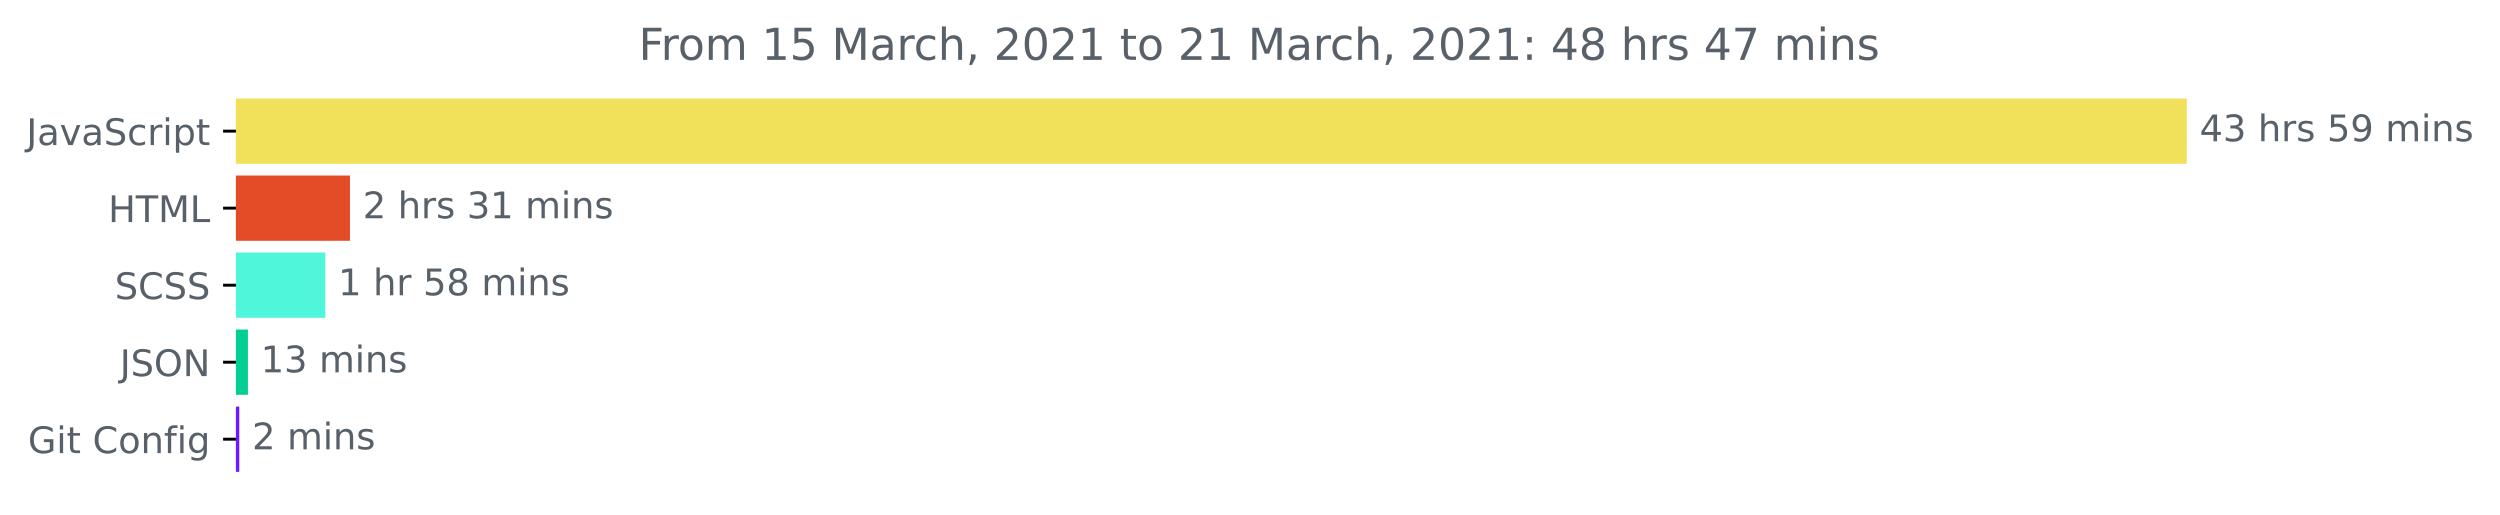
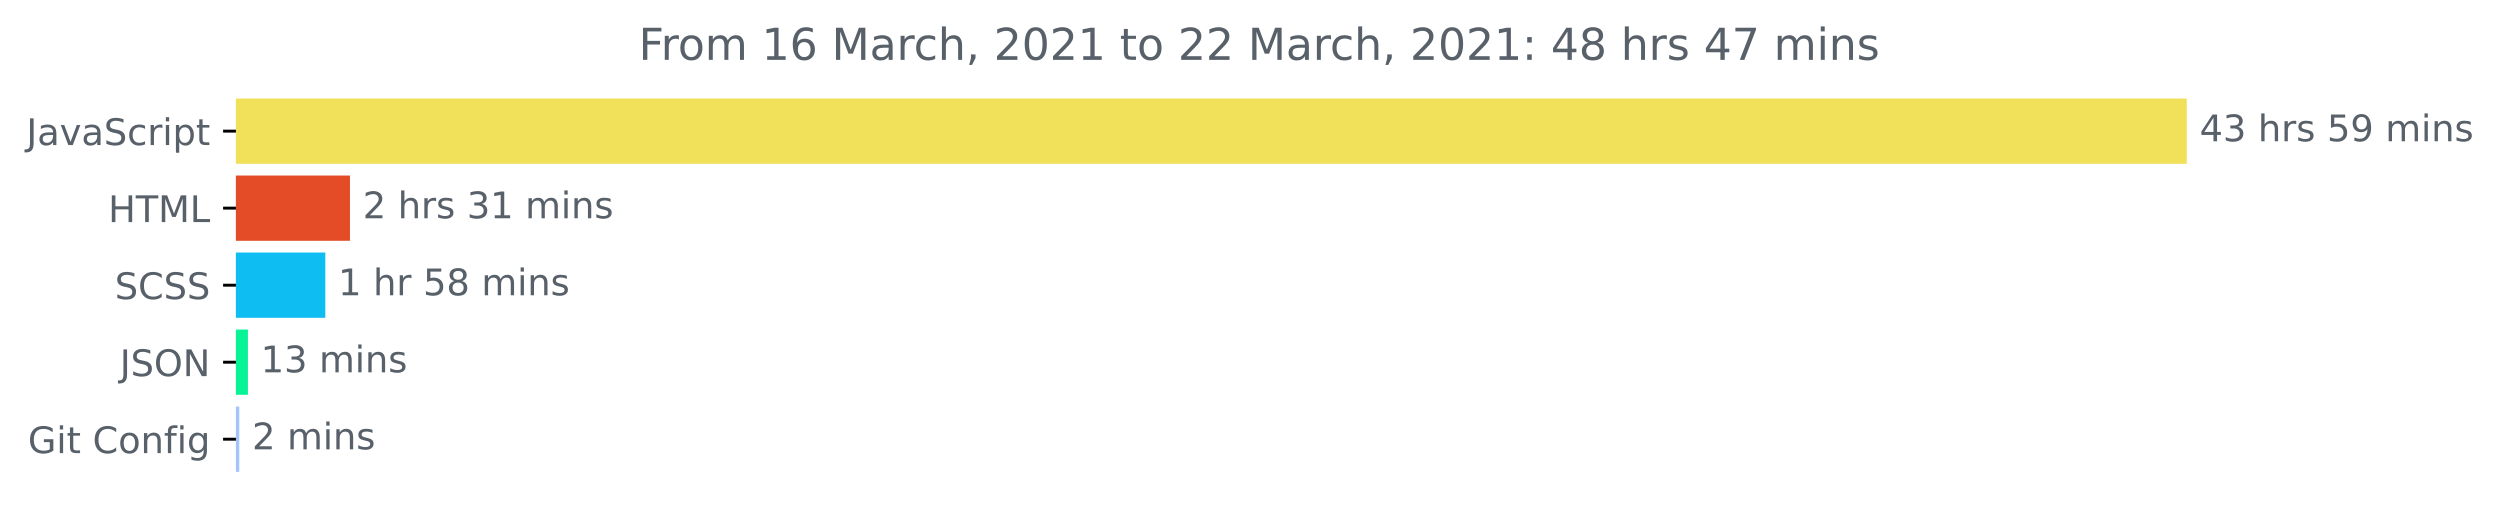
<svg xmlns="http://www.w3.org/2000/svg" xmlns:xlink="http://www.w3.org/1999/xlink" height="140.398pt" version="1.1" viewBox="0 0 681.666 140.398" width="681.666pt">
  <defs>
    <style type="text/css">*{stroke-linecap:butt;stroke-linejoin:round;}</style>
  </defs>
  <g id="figure_1">
    <g id="patch_1">
      <path d="M -0 140.398  L 681.666 140.398  L 681.666 0  L -0 0  z " style="fill:none;" />
    </g>
    <g id="axes_1">
      <g id="patch_2">
-         <path clip-path="url(#p230d021b8a)" d="M 64.33 27.358  L 595.758 27.358  L 595.758 44.158  L 64.33 44.158  z " style="fill:#f1e05a;stroke:#f1e05a;stroke-linejoin:miter;" />
+         <path clip-path="url(#p9f747b9ed5)" d="M 64.33 27.358  L 595.758 27.358  L 595.758 44.158  L 64.33 44.158  z " style="fill:#f1e05a;stroke:#f1e05a;stroke-linejoin:miter;" />
      </g>
      <g id="patch_3">
-         <path clip-path="url(#p230d021b8a)" d="M 64.33 48.358  L 94.921 48.358  L 94.921 65.158  L 64.33 65.158  z " style="fill:#e34c26;stroke:#e34c26;stroke-linejoin:miter;" />
+         <path clip-path="url(#p9f747b9ed5)" d="M 64.33 48.358  L 94.921 48.358  L 94.921 65.158  L 64.33 65.158  z " style="fill:#e34c26;stroke:#e34c26;stroke-linejoin:miter;" />
      </g>
      <g id="patch_4">
-         <path clip-path="url(#p230d021b8a)" d="M 64.33 69.358  L 88.202 69.358  L 88.202 86.158  L 64.33 86.158  z " style="fill:#50f6da;stroke:#50f6da;stroke-linejoin:miter;" />
+         <path clip-path="url(#p9f747b9ed5)" d="M 64.33 69.358  L 88.202 69.358  L 88.202 86.158  L 64.33 86.158  z " style="fill:#0ebdf2;stroke:#0ebdf2;stroke-linejoin:miter;" />
      </g>
      <g id="patch_5">
-         <path clip-path="url(#p230d021b8a)" d="M 64.33 90.358  L 67.1 90.358  L 67.1 107.158  L 64.33 107.158  z " style="fill:#02cf91;stroke:#02cf91;stroke-linejoin:miter;" />
+         <path clip-path="url(#p9f747b9ed5)" d="M 64.33 90.358  L 67.1 90.358  L 67.1 107.158  L 64.33 107.158  z " style="fill:#08f396;stroke:#08f396;stroke-linejoin:miter;" />
      </g>
      <g id="patch_6">
-         <path clip-path="url(#p230d021b8a)" d="M 64.33 111.358  L 64.742 111.358  L 64.742 128.158  L 64.33 128.158  z " style="fill:#7019fe;stroke:#7019fe;stroke-linejoin:miter;" />
+         <path clip-path="url(#p9f747b9ed5)" d="M 64.33 111.358  L 64.742 111.358  L 64.742 128.158  L 64.33 128.158  z " style="fill:#a6c3fc;stroke:#a6c3fc;stroke-linejoin:miter;" />
      </g>
      <g id="matplotlib.axis_1" />
      <g id="matplotlib.axis_2">
        <g id="ytick_1">
          <g id="line2d_1">
            <defs>
-               <path d="M 0 0  L -3.5 0  " id="m9b74dba75a" style="stroke:#000000;stroke-width:0.8;" />
+               <path d="M 0 0  L -3.5 0  " id="m4c7e73e41b" style="stroke:#000000;stroke-width:0.8;" />
            </defs>
            <g>
-               <use style="stroke:#000000;stroke-width:0.8;" x="64.33" xlink:href="#m9b74dba75a" y="35.758" />
+               <use style="stroke:#000000;stroke-width:0.8;" x="64.33" xlink:href="#m4c7e73e41b" y="35.758" />
            </g>
          </g>
          <g id="text_1">
            <g style="fill:#586069;" transform="translate(7.2 39.55734)scale(0.1 -0.1)">
              <defs>
                <path d="M 9.812 72.906  L 19.672 72.906  L 19.672 5.078  Q 19.672 -8.109 14.672 -14.062  Q 9.672 -20.016 -1.422 -20.016  L -5.172 -20.016  L -5.172 -11.719  L -2.094 -11.719  Q 4.438 -11.719 7.125 -8.047  Q 9.812 -4.391 9.812 5.078  z " id="DejaVuSans-74" />
                <path d="M 34.281 27.484  Q 23.391 27.484 19.188 25  Q 14.984 22.516 14.984 16.5  Q 14.984 11.719 18.141 8.906  Q 21.297 6.109 26.703 6.109  Q 34.188 6.109 38.703 11.406  Q 43.219 16.703 43.219 25.484  L 43.219 27.484  z M 52.203 31.203  L 52.203 0  L 43.219 0  L 43.219 8.297  Q 40.141 3.328 35.547 0.953  Q 30.953 -1.422 24.312 -1.422  Q 15.922 -1.422 10.953 3.297  Q 6 8.016 6 15.922  Q 6 25.141 12.172 29.828  Q 18.359 34.516 30.609 34.516  L 43.219 34.516  L 43.219 35.406  Q 43.219 41.609 39.141 45  Q 35.062 48.391 27.688 48.391  Q 23 48.391 18.547 47.266  Q 14.109 46.141 10.016 43.891  L 10.016 52.203  Q 14.938 54.109 19.578 55.047  Q 24.219 56 28.609 56  Q 40.484 56 46.344 49.844  Q 52.203 43.703 52.203 31.203  z " id="DejaVuSans-97" />
                <path d="M 2.984 54.688  L 12.5 54.688  L 29.594 8.797  L 46.688 54.688  L 56.203 54.688  L 35.688 0  L 23.484 0  z " id="DejaVuSans-118" />
                <path d="M 53.516 70.516  L 53.516 60.891  Q 47.906 63.578 42.922 64.891  Q 37.938 66.219 33.297 66.219  Q 25.25 66.219 20.875 63.094  Q 16.5 59.969 16.5 54.203  Q 16.5 49.359 19.406 46.891  Q 22.312 44.438 30.422 42.922  L 36.375 41.703  Q 47.406 39.594 52.656 34.297  Q 57.906 29 57.906 20.125  Q 57.906 9.516 50.797 4.047  Q 43.703 -1.422 29.984 -1.422  Q 24.812 -1.422 18.969 -0.25  Q 13.141 0.922 6.891 3.219  L 6.891 13.375  Q 12.891 10.016 18.656 8.297  Q 24.422 6.594 29.984 6.594  Q 38.422 6.594 43.016 9.906  Q 47.609 13.234 47.609 19.391  Q 47.609 24.75 44.312 27.781  Q 41.016 30.812 33.5 32.328  L 27.484 33.5  Q 16.453 35.688 11.516 40.375  Q 6.594 45.062 6.594 53.422  Q 6.594 63.094 13.406 68.656  Q 20.219 74.219 32.172 74.219  Q 37.312 74.219 42.625 73.281  Q 47.953 72.359 53.516 70.516  z " id="DejaVuSans-83" />
                <path d="M 48.781 52.594  L 48.781 44.188  Q 44.969 46.297 41.141 47.344  Q 37.312 48.391 33.406 48.391  Q 24.656 48.391 19.812 42.844  Q 14.984 37.312 14.984 27.297  Q 14.984 17.281 19.812 11.734  Q 24.656 6.203 33.406 6.203  Q 37.312 6.203 41.141 7.25  Q 44.969 8.297 48.781 10.406  L 48.781 2.094  Q 45.016 0.344 40.984 -0.531  Q 36.969 -1.422 32.422 -1.422  Q 20.062 -1.422 12.781 6.344  Q 5.516 14.109 5.516 27.297  Q 5.516 40.672 12.859 48.328  Q 20.219 56 33.016 56  Q 37.156 56 41.109 55.141  Q 45.062 54.297 48.781 52.594  z " id="DejaVuSans-99" />
                <path d="M 41.109 46.297  Q 39.594 47.172 37.812 47.578  Q 36.031 48 33.891 48  Q 26.266 48 22.188 43.047  Q 18.109 38.094 18.109 28.812  L 18.109 0  L 9.078 0  L 9.078 54.688  L 18.109 54.688  L 18.109 46.188  Q 20.953 51.172 25.484 53.578  Q 30.031 56 36.531 56  Q 37.453 56 38.578 55.875  Q 39.703 55.766 41.062 55.516  z " id="DejaVuSans-114" />
                <path d="M 9.422 54.688  L 18.406 54.688  L 18.406 0  L 9.422 0  z M 9.422 75.984  L 18.406 75.984  L 18.406 64.594  L 9.422 64.594  z " id="DejaVuSans-105" />
                <path d="M 18.109 8.203  L 18.109 -20.797  L 9.078 -20.797  L 9.078 54.688  L 18.109 54.688  L 18.109 46.391  Q 20.953 51.266 25.266 53.625  Q 29.594 56 35.594 56  Q 45.562 56 51.781 48.094  Q 58.016 40.188 58.016 27.297  Q 58.016 14.406 51.781 6.484  Q 45.562 -1.422 35.594 -1.422  Q 29.594 -1.422 25.266 0.953  Q 20.953 3.328 18.109 8.203  z M 48.688 27.297  Q 48.688 37.203 44.609 42.844  Q 40.531 48.484 33.406 48.484  Q 26.266 48.484 22.188 42.844  Q 18.109 37.203 18.109 27.297  Q 18.109 17.391 22.188 11.75  Q 26.266 6.109 33.406 6.109  Q 40.531 6.109 44.609 11.75  Q 48.688 17.391 48.688 27.297  z " id="DejaVuSans-112" />
                <path d="M 18.312 70.219  L 18.312 54.688  L 36.812 54.688  L 36.812 47.703  L 18.312 47.703  L 18.312 18.016  Q 18.312 11.328 20.141 9.422  Q 21.969 7.516 27.594 7.516  L 36.812 7.516  L 36.812 0  L 27.594 0  Q 17.188 0 13.234 3.875  Q 9.281 7.766 9.281 18.016  L 9.281 47.703  L 2.688 47.703  L 2.688 54.688  L 9.281 54.688  L 9.281 70.219  z " id="DejaVuSans-116" />
              </defs>
              <use xlink:href="#DejaVuSans-74" />
              <use x="29.492" xlink:href="#DejaVuSans-97" />
              <use x="90.771" xlink:href="#DejaVuSans-118" />
              <use x="149.951" xlink:href="#DejaVuSans-97" />
              <use x="211.23" xlink:href="#DejaVuSans-83" />
              <use x="274.707" xlink:href="#DejaVuSans-99" />
              <use x="329.688" xlink:href="#DejaVuSans-114" />
              <use x="370.801" xlink:href="#DejaVuSans-105" />
              <use x="398.584" xlink:href="#DejaVuSans-112" />
              <use x="462.061" xlink:href="#DejaVuSans-116" />
            </g>
          </g>
        </g>
        <g id="ytick_2">
          <g id="line2d_2">
            <g>
-               <use style="stroke:#000000;stroke-width:0.8;" x="64.33" xlink:href="#m9b74dba75a" y="56.758" />
+               <use style="stroke:#000000;stroke-width:0.8;" x="64.33" xlink:href="#m4c7e73e41b" y="56.758" />
            </g>
          </g>
          <g id="text_2">
            <g style="fill:#586069;" transform="translate(29.50156 60.55734)scale(0.1 -0.1)">
              <defs>
                <path d="M 9.812 72.906  L 19.672 72.906  L 19.672 43.016  L 55.516 43.016  L 55.516 72.906  L 65.375 72.906  L 65.375 0  L 55.516 0  L 55.516 34.719  L 19.672 34.719  L 19.672 0  L 9.812 0  z " id="DejaVuSans-72" />
                <path d="M -0.297 72.906  L 61.375 72.906  L 61.375 64.594  L 35.5 64.594  L 35.5 0  L 25.594 0  L 25.594 64.594  L -0.297 64.594  z " id="DejaVuSans-84" />
                <path d="M 9.812 72.906  L 24.516 72.906  L 43.109 23.297  L 61.812 72.906  L 76.516 72.906  L 76.516 0  L 66.891 0  L 66.891 64.016  L 48.094 14.016  L 38.188 14.016  L 19.391 64.016  L 19.391 0  L 9.812 0  z " id="DejaVuSans-77" />
                <path d="M 9.812 72.906  L 19.672 72.906  L 19.672 8.297  L 55.172 8.297  L 55.172 0  L 9.812 0  z " id="DejaVuSans-76" />
              </defs>
              <use xlink:href="#DejaVuSans-72" />
              <use x="75.195" xlink:href="#DejaVuSans-84" />
              <use x="136.279" xlink:href="#DejaVuSans-77" />
              <use x="222.559" xlink:href="#DejaVuSans-76" />
            </g>
          </g>
        </g>
        <g id="ytick_3">
          <g id="line2d_3">
            <g>
-               <use style="stroke:#000000;stroke-width:0.8;" x="64.33" xlink:href="#m9b74dba75a" y="77.758" />
+               <use style="stroke:#000000;stroke-width:0.8;" x="64.33" xlink:href="#m4c7e73e41b" y="77.758" />
            </g>
          </g>
          <g id="text_3">
            <g style="fill:#586069;" transform="translate(31.30156 81.55734)scale(0.1 -0.1)">
              <defs>
                <path d="M 64.406 67.281  L 64.406 56.891  Q 59.422 61.531 53.781 63.812  Q 48.141 66.109 41.797 66.109  Q 29.297 66.109 22.656 58.469  Q 16.016 50.828 16.016 36.375  Q 16.016 21.969 22.656 14.328  Q 29.297 6.688 41.797 6.688  Q 48.141 6.688 53.781 8.984  Q 59.422 11.281 64.406 15.922  L 64.406 5.609  Q 59.234 2.094 53.438 0.328  Q 47.656 -1.422 41.219 -1.422  Q 24.656 -1.422 15.125 8.703  Q 5.609 18.844 5.609 36.375  Q 5.609 53.953 15.125 64.078  Q 24.656 74.219 41.219 74.219  Q 47.75 74.219 53.531 72.484  Q 59.328 70.75 64.406 67.281  z " id="DejaVuSans-67" />
              </defs>
              <use xlink:href="#DejaVuSans-83" />
              <use x="63.477" xlink:href="#DejaVuSans-67" />
              <use x="133.301" xlink:href="#DejaVuSans-83" />
              <use x="196.777" xlink:href="#DejaVuSans-83" />
            </g>
          </g>
        </g>
        <g id="ytick_4">
          <g id="line2d_4">
            <g>
-               <use style="stroke:#000000;stroke-width:0.8;" x="64.33" xlink:href="#m9b74dba75a" y="98.758" />
+               <use style="stroke:#000000;stroke-width:0.8;" x="64.33" xlink:href="#m4c7e73e41b" y="98.758" />
            </g>
          </g>
          <g id="text_4">
            <g style="fill:#586069;" transform="translate(32.67813 102.5573)scale(0.1 -0.1)">
              <defs>
                <path d="M 39.406 66.219  Q 28.656 66.219 22.328 58.203  Q 16.016 50.203 16.016 36.375  Q 16.016 22.609 22.328 14.594  Q 28.656 6.594 39.406 6.594  Q 50.141 6.594 56.422 14.594  Q 62.703 22.609 62.703 36.375  Q 62.703 50.203 56.422 58.203  Q 50.141 66.219 39.406 66.219  z M 39.406 74.219  Q 54.734 74.219 63.906 63.938  Q 73.094 53.656 73.094 36.375  Q 73.094 19.141 63.906 8.859  Q 54.734 -1.422 39.406 -1.422  Q 24.031 -1.422 14.812 8.828  Q 5.609 19.094 5.609 36.375  Q 5.609 53.656 14.812 63.938  Q 24.031 74.219 39.406 74.219  z " id="DejaVuSans-79" />
                <path d="M 9.812 72.906  L 23.094 72.906  L 55.422 11.922  L 55.422 72.906  L 64.984 72.906  L 64.984 0  L 51.703 0  L 19.391 60.984  L 19.391 0  L 9.812 0  z " id="DejaVuSans-78" />
              </defs>
              <use xlink:href="#DejaVuSans-74" />
              <use x="29.492" xlink:href="#DejaVuSans-83" />
              <use x="92.969" xlink:href="#DejaVuSans-79" />
              <use x="171.68" xlink:href="#DejaVuSans-78" />
            </g>
          </g>
        </g>
        <g id="ytick_5">
          <g id="line2d_5">
            <g>
-               <use style="stroke:#000000;stroke-width:0.8;" x="64.33" xlink:href="#m9b74dba75a" y="119.758" />
+               <use style="stroke:#000000;stroke-width:0.8;" x="64.33" xlink:href="#m4c7e73e41b" y="119.758" />
            </g>
          </g>
          <g id="text_5">
            <g style="fill:#586069;" transform="translate(7.61875 123.5573)scale(0.1 -0.1)">
              <defs>
                <path d="M 59.516 10.406  L 59.516 29.984  L 43.406 29.984  L 43.406 38.094  L 69.281 38.094  L 69.281 6.781  Q 63.578 2.734 56.688 0.656  Q 49.812 -1.422 42 -1.422  Q 24.906 -1.422 15.25 8.562  Q 5.609 18.562 5.609 36.375  Q 5.609 54.25 15.25 64.234  Q 24.906 74.219 42 74.219  Q 49.125 74.219 55.547 72.453  Q 61.969 70.703 67.391 67.281  L 67.391 56.781  Q 61.922 61.422 55.766 63.766  Q 49.609 66.109 42.828 66.109  Q 29.438 66.109 22.719 58.641  Q 16.016 51.172 16.016 36.375  Q 16.016 21.625 22.719 14.156  Q 29.438 6.688 42.828 6.688  Q 48.047 6.688 52.141 7.594  Q 56.25 8.5 59.516 10.406  z " id="DejaVuSans-71" />
                <path id="DejaVuSans-32" />
                <path d="M 30.609 48.391  Q 23.391 48.391 19.188 42.75  Q 14.984 37.109 14.984 27.297  Q 14.984 17.484 19.156 11.844  Q 23.344 6.203 30.609 6.203  Q 37.797 6.203 41.984 11.859  Q 46.188 17.531 46.188 27.297  Q 46.188 37.016 41.984 42.703  Q 37.797 48.391 30.609 48.391  z M 30.609 56  Q 42.328 56 49.016 48.375  Q 55.719 40.766 55.719 27.297  Q 55.719 13.875 49.016 6.219  Q 42.328 -1.422 30.609 -1.422  Q 18.844 -1.422 12.172 6.219  Q 5.516 13.875 5.516 27.297  Q 5.516 40.766 12.172 48.375  Q 18.844 56 30.609 56  z " id="DejaVuSans-111" />
                <path d="M 54.891 33.016  L 54.891 0  L 45.906 0  L 45.906 32.719  Q 45.906 40.484 42.875 44.328  Q 39.844 48.188 33.797 48.188  Q 26.516 48.188 22.312 43.547  Q 18.109 38.922 18.109 30.906  L 18.109 0  L 9.078 0  L 9.078 54.688  L 18.109 54.688  L 18.109 46.188  Q 21.344 51.125 25.703 53.562  Q 30.078 56 35.797 56  Q 45.219 56 50.047 50.172  Q 54.891 44.344 54.891 33.016  z " id="DejaVuSans-110" />
                <path d="M 37.109 75.984  L 37.109 68.5  L 28.516 68.5  Q 23.688 68.5 21.797 66.547  Q 19.922 64.594 19.922 59.516  L 19.922 54.688  L 34.719 54.688  L 34.719 47.703  L 19.922 47.703  L 19.922 0  L 10.891 0  L 10.891 47.703  L 2.297 47.703  L 2.297 54.688  L 10.891 54.688  L 10.891 58.5  Q 10.891 67.625 15.141 71.797  Q 19.391 75.984 28.609 75.984  z " id="DejaVuSans-102" />
                <path d="M 45.406 27.984  Q 45.406 37.75 41.375 43.109  Q 37.359 48.484 30.078 48.484  Q 22.859 48.484 18.828 43.109  Q 14.797 37.75 14.797 27.984  Q 14.797 18.266 18.828 12.891  Q 22.859 7.516 30.078 7.516  Q 37.359 7.516 41.375 12.891  Q 45.406 18.266 45.406 27.984  z M 54.391 6.781  Q 54.391 -7.172 48.188 -13.984  Q 42 -20.797 29.203 -20.797  Q 24.469 -20.797 20.266 -20.094  Q 16.062 -19.391 12.109 -17.922  L 12.109 -9.188  Q 16.062 -11.328 19.922 -12.344  Q 23.781 -13.375 27.781 -13.375  Q 36.625 -13.375 41.016 -8.766  Q 45.406 -4.156 45.406 5.172  L 45.406 9.625  Q 42.625 4.781 38.281 2.391  Q 33.938 0 27.875 0  Q 17.828 0 11.672 7.656  Q 5.516 15.328 5.516 27.984  Q 5.516 40.672 11.672 48.328  Q 17.828 56 27.875 56  Q 33.938 56 38.281 53.609  Q 42.625 51.219 45.406 46.391  L 45.406 54.688  L 54.391 54.688  z " id="DejaVuSans-103" />
              </defs>
              <use xlink:href="#DejaVuSans-71" />
              <use x="77.49" xlink:href="#DejaVuSans-105" />
              <use x="105.273" xlink:href="#DejaVuSans-116" />
              <use x="144.482" xlink:href="#DejaVuSans-32" />
              <use x="176.27" xlink:href="#DejaVuSans-67" />
              <use x="246.094" xlink:href="#DejaVuSans-111" />
              <use x="307.275" xlink:href="#DejaVuSans-110" />
              <use x="370.654" xlink:href="#DejaVuSans-102" />
              <use x="405.859" xlink:href="#DejaVuSans-105" />
              <use x="433.643" xlink:href="#DejaVuSans-103" />
            </g>
          </g>
        </g>
      </g>
      <g id="text_6">
        <g style="fill:#586069;" transform="translate(599.7583 38.5175)scale(0.1 -0.1)">
          <defs>
            <path d="M 37.797 64.312  L 12.891 25.391  L 37.797 25.391  z M 35.203 72.906  L 47.609 72.906  L 47.609 25.391  L 58.016 25.391  L 58.016 17.188  L 47.609 17.188  L 47.609 0  L 37.797 0  L 37.797 17.188  L 4.891 17.188  L 4.891 26.703  z " id="DejaVuSans-52" />
            <path d="M 40.578 39.312  Q 47.656 37.797 51.625 33  Q 55.609 28.219 55.609 21.188  Q 55.609 10.406 48.188 4.484  Q 40.766 -1.422 27.094 -1.422  Q 22.516 -1.422 17.656 -0.516  Q 12.797 0.391 7.625 2.203  L 7.625 11.719  Q 11.719 9.328 16.594 8.109  Q 21.484 6.891 26.812 6.891  Q 36.078 6.891 40.938 10.547  Q 45.797 14.203 45.797 21.188  Q 45.797 27.641 41.281 31.266  Q 36.766 34.906 28.719 34.906  L 20.219 34.906  L 20.219 43.016  L 29.109 43.016  Q 36.375 43.016 40.234 45.922  Q 44.094 48.828 44.094 54.297  Q 44.094 59.906 40.109 62.906  Q 36.141 65.922 28.719 65.922  Q 24.656 65.922 20.016 65.031  Q 15.375 64.156 9.812 62.312  L 9.812 71.094  Q 15.438 72.656 20.344 73.438  Q 25.25 74.219 29.594 74.219  Q 40.828 74.219 47.359 69.109  Q 53.906 64.016 53.906 55.328  Q 53.906 49.266 50.438 45.094  Q 46.969 40.922 40.578 39.312  z " id="DejaVuSans-51" />
            <path d="M 54.891 33.016  L 54.891 0  L 45.906 0  L 45.906 32.719  Q 45.906 40.484 42.875 44.328  Q 39.844 48.188 33.797 48.188  Q 26.516 48.188 22.312 43.547  Q 18.109 38.922 18.109 30.906  L 18.109 0  L 9.078 0  L 9.078 75.984  L 18.109 75.984  L 18.109 46.188  Q 21.344 51.125 25.703 53.562  Q 30.078 56 35.797 56  Q 45.219 56 50.047 50.172  Q 54.891 44.344 54.891 33.016  z " id="DejaVuSans-104" />
            <path d="M 44.281 53.078  L 44.281 44.578  Q 40.484 46.531 36.375 47.5  Q 32.281 48.484 27.875 48.484  Q 21.188 48.484 17.844 46.438  Q 14.5 44.391 14.5 40.281  Q 14.5 37.156 16.891 35.375  Q 19.281 33.594 26.516 31.984  L 29.594 31.297  Q 39.156 29.25 43.188 25.516  Q 47.219 21.781 47.219 15.094  Q 47.219 7.469 41.188 3.016  Q 35.156 -1.422 24.609 -1.422  Q 20.219 -1.422 15.453 -0.562  Q 10.688 0.297 5.422 2  L 5.422 11.281  Q 10.406 8.688 15.234 7.391  Q 20.062 6.109 24.812 6.109  Q 31.156 6.109 34.562 8.281  Q 37.984 10.453 37.984 14.406  Q 37.984 18.062 35.516 20.016  Q 33.062 21.969 24.703 23.781  L 21.578 24.516  Q 13.234 26.266 9.516 29.906  Q 5.812 33.547 5.812 39.891  Q 5.812 47.609 11.281 51.797  Q 16.75 56 26.812 56  Q 31.781 56 36.172 55.266  Q 40.578 54.547 44.281 53.078  z " id="DejaVuSans-115" />
            <path d="M 10.797 72.906  L 49.516 72.906  L 49.516 64.594  L 19.828 64.594  L 19.828 46.734  Q 21.969 47.469 24.109 47.828  Q 26.266 48.188 28.422 48.188  Q 40.625 48.188 47.75 41.5  Q 54.891 34.812 54.891 23.391  Q 54.891 11.625 47.562 5.094  Q 40.234 -1.422 26.906 -1.422  Q 22.312 -1.422 17.547 -0.641  Q 12.797 0.141 7.719 1.703  L 7.719 11.625  Q 12.109 9.234 16.797 8.062  Q 21.484 6.891 26.703 6.891  Q 35.156 6.891 40.078 11.328  Q 45.016 15.766 45.016 23.391  Q 45.016 31 40.078 35.438  Q 35.156 39.891 26.703 39.891  Q 22.75 39.891 18.812 39.016  Q 14.891 38.141 10.797 36.281  z " id="DejaVuSans-53" />
            <path d="M 10.984 1.516  L 10.984 10.5  Q 14.703 8.734 18.5 7.812  Q 22.312 6.891 25.984 6.891  Q 35.75 6.891 40.891 13.453  Q 46.047 20.016 46.781 33.406  Q 43.953 29.203 39.594 26.953  Q 35.25 24.703 29.984 24.703  Q 19.047 24.703 12.672 31.312  Q 6.297 37.938 6.297 49.422  Q 6.297 60.641 12.938 67.422  Q 19.578 74.219 30.609 74.219  Q 43.266 74.219 49.922 64.516  Q 56.594 54.828 56.594 36.375  Q 56.594 19.141 48.406 8.859  Q 40.234 -1.422 26.422 -1.422  Q 22.703 -1.422 18.891 -0.688  Q 15.094 0.047 10.984 1.516  z M 30.609 32.422  Q 37.25 32.422 41.125 36.953  Q 45.016 41.5 45.016 49.422  Q 45.016 57.281 41.125 61.844  Q 37.25 66.406 30.609 66.406  Q 23.969 66.406 20.094 61.844  Q 16.219 57.281 16.219 49.422  Q 16.219 41.5 20.094 36.953  Q 23.969 32.422 30.609 32.422  z " id="DejaVuSans-57" />
            <path d="M 52 44.188  Q 55.375 50.25 60.062 53.125  Q 64.75 56 71.094 56  Q 79.641 56 84.281 50.016  Q 88.922 44.047 88.922 33.016  L 88.922 0  L 79.891 0  L 79.891 32.719  Q 79.891 40.578 77.094 44.375  Q 74.312 48.188 68.609 48.188  Q 61.625 48.188 57.562 43.547  Q 53.516 38.922 53.516 30.906  L 53.516 0  L 44.484 0  L 44.484 32.719  Q 44.484 40.625 41.703 44.406  Q 38.922 48.188 33.109 48.188  Q 26.219 48.188 22.156 43.531  Q 18.109 38.875 18.109 30.906  L 18.109 0  L 9.078 0  L 9.078 54.688  L 18.109 54.688  L 18.109 46.188  Q 21.188 51.219 25.484 53.609  Q 29.781 56 35.688 56  Q 41.656 56 45.828 52.969  Q 50 49.953 52 44.188  z " id="DejaVuSans-109" />
          </defs>
          <use xlink:href="#DejaVuSans-52" />
          <use x="63.623" xlink:href="#DejaVuSans-51" />
          <use x="127.246" xlink:href="#DejaVuSans-32" />
          <use x="159.033" xlink:href="#DejaVuSans-104" />
          <use x="222.412" xlink:href="#DejaVuSans-114" />
          <use x="263.525" xlink:href="#DejaVuSans-115" />
          <use x="315.625" xlink:href="#DejaVuSans-32" />
          <use x="347.412" xlink:href="#DejaVuSans-53" />
          <use x="411.035" xlink:href="#DejaVuSans-57" />
          <use x="474.658" xlink:href="#DejaVuSans-32" />
          <use x="506.445" xlink:href="#DejaVuSans-109" />
          <use x="603.857" xlink:href="#DejaVuSans-105" />
          <use x="631.641" xlink:href="#DejaVuSans-110" />
          <use x="695.02" xlink:href="#DejaVuSans-115" />
        </g>
      </g>
      <g id="text_7">
        <g style="fill:#586069;" transform="translate(98.92102 59.5175)scale(0.1 -0.1)">
          <defs>
            <path d="M 19.188 8.297  L 53.609 8.297  L 53.609 0  L 7.328 0  L 7.328 8.297  Q 12.938 14.109 22.625 23.891  Q 32.328 33.688 34.812 36.531  Q 39.547 41.844 41.422 45.531  Q 43.312 49.219 43.312 52.781  Q 43.312 58.594 39.234 62.25  Q 35.156 65.922 28.609 65.922  Q 23.969 65.922 18.812 64.312  Q 13.672 62.703 7.812 59.422  L 7.812 69.391  Q 13.766 71.781 18.938 73  Q 24.125 74.219 28.422 74.219  Q 39.75 74.219 46.484 68.547  Q 53.219 62.891 53.219 53.422  Q 53.219 48.922 51.531 44.891  Q 49.859 40.875 45.406 35.406  Q 44.188 33.984 37.641 27.219  Q 31.109 20.453 19.188 8.297  z " id="DejaVuSans-50" />
            <path d="M 12.406 8.297  L 28.516 8.297  L 28.516 63.922  L 10.984 60.406  L 10.984 69.391  L 28.422 72.906  L 38.281 72.906  L 38.281 8.297  L 54.391 8.297  L 54.391 0  L 12.406 0  z " id="DejaVuSans-49" />
          </defs>
          <use xlink:href="#DejaVuSans-50" />
          <use x="63.623" xlink:href="#DejaVuSans-32" />
          <use x="95.41" xlink:href="#DejaVuSans-104" />
          <use x="158.789" xlink:href="#DejaVuSans-114" />
          <use x="199.902" xlink:href="#DejaVuSans-115" />
          <use x="252.002" xlink:href="#DejaVuSans-32" />
          <use x="283.789" xlink:href="#DejaVuSans-51" />
          <use x="347.412" xlink:href="#DejaVuSans-49" />
          <use x="411.035" xlink:href="#DejaVuSans-32" />
          <use x="442.822" xlink:href="#DejaVuSans-109" />
          <use x="540.234" xlink:href="#DejaVuSans-105" />
          <use x="568.018" xlink:href="#DejaVuSans-110" />
          <use x="631.396" xlink:href="#DejaVuSans-115" />
        </g>
      </g>
      <g id="text_8">
        <g style="fill:#586069;" transform="translate(92.20153 80.5175)scale(0.1 -0.1)">
          <defs>
            <path d="M 31.781 34.625  Q 24.75 34.625 20.719 30.859  Q 16.703 27.094 16.703 20.516  Q 16.703 13.922 20.719 10.156  Q 24.75 6.391 31.781 6.391  Q 38.812 6.391 42.859 10.172  Q 46.922 13.969 46.922 20.516  Q 46.922 27.094 42.891 30.859  Q 38.875 34.625 31.781 34.625  z M 21.922 38.812  Q 15.578 40.375 12.031 44.719  Q 8.5 49.078 8.5 55.328  Q 8.5 64.062 14.719 69.141  Q 20.953 74.219 31.781 74.219  Q 42.672 74.219 48.875 69.141  Q 55.078 64.062 55.078 55.328  Q 55.078 49.078 51.531 44.719  Q 48 40.375 41.703 38.812  Q 48.828 37.156 52.797 32.312  Q 56.781 27.484 56.781 20.516  Q 56.781 9.906 50.312 4.234  Q 43.844 -1.422 31.781 -1.422  Q 19.734 -1.422 13.25 4.234  Q 6.781 9.906 6.781 20.516  Q 6.781 27.484 10.781 32.312  Q 14.797 37.156 21.922 38.812  z M 18.312 54.391  Q 18.312 48.734 21.844 45.562  Q 25.391 42.391 31.781 42.391  Q 38.141 42.391 41.719 45.562  Q 45.312 48.734 45.312 54.391  Q 45.312 60.062 41.719 63.234  Q 38.141 66.406 31.781 66.406  Q 25.391 66.406 21.844 63.234  Q 18.312 60.062 18.312 54.391  z " id="DejaVuSans-56" />
          </defs>
          <use xlink:href="#DejaVuSans-49" />
          <use x="63.623" xlink:href="#DejaVuSans-32" />
          <use x="95.41" xlink:href="#DejaVuSans-104" />
          <use x="158.789" xlink:href="#DejaVuSans-114" />
          <use x="199.902" xlink:href="#DejaVuSans-32" />
          <use x="231.689" xlink:href="#DejaVuSans-53" />
          <use x="295.312" xlink:href="#DejaVuSans-56" />
          <use x="358.936" xlink:href="#DejaVuSans-32" />
          <use x="390.723" xlink:href="#DejaVuSans-109" />
          <use x="488.135" xlink:href="#DejaVuSans-105" />
          <use x="515.918" xlink:href="#DejaVuSans-110" />
          <use x="579.297" xlink:href="#DejaVuSans-115" />
        </g>
      </g>
      <g id="text_9">
        <g style="fill:#586069;" transform="translate(71.1 101.5175)scale(0.1 -0.1)">
          <use xlink:href="#DejaVuSans-49" />
          <use x="63.623" xlink:href="#DejaVuSans-51" />
          <use x="127.246" xlink:href="#DejaVuSans-32" />
          <use x="159.033" xlink:href="#DejaVuSans-109" />
          <use x="256.445" xlink:href="#DejaVuSans-105" />
          <use x="284.229" xlink:href="#DejaVuSans-110" />
          <use x="347.607" xlink:href="#DejaVuSans-115" />
        </g>
      </g>
      <g id="text_10">
        <g style="fill:#586069;" transform="translate(68.74229 122.5175)scale(0.1 -0.1)">
          <use xlink:href="#DejaVuSans-50" />
          <use x="63.623" xlink:href="#DejaVuSans-32" />
          <use x="95.41" xlink:href="#DejaVuSans-109" />
          <use x="192.822" xlink:href="#DejaVuSans-105" />
          <use x="220.605" xlink:href="#DejaVuSans-110" />
          <use x="283.984" xlink:href="#DejaVuSans-115" />
        </g>
      </g>
      <g id="text_11">
        <g style="fill:#586069;" transform="translate(174.1447 16.31812)scale(0.12 -0.12)">
          <defs>
            <path d="M 9.812 72.906  L 51.703 72.906  L 51.703 64.594  L 19.672 64.594  L 19.672 43.109  L 48.578 43.109  L 48.578 34.812  L 19.672 34.812  L 19.672 0  L 9.812 0  z " id="DejaVuSans-70" />
+             <path d="M 33.016 40.375  Q 26.375 40.375 22.484 35.828  Q 18.609 31.297 18.609 23.391  Q 18.609 15.531 22.484 10.953  Q 26.375 6.391 33.016 6.391  Q 39.656 6.391 43.531 10.953  Q 47.406 15.531 47.406 23.391  Q 47.406 31.297 43.531 35.828  Q 39.656 40.375 33.016 40.375  z M 52.594 71.297  L 52.594 62.312  Q 48.875 64.062 45.094 64.984  Q 41.312 65.922 37.594 65.922  Q 27.828 65.922 22.672 59.328  Q 17.531 52.734 16.797 39.406  Q 19.672 43.656 24.016 45.922  Q 28.375 48.188 33.594 48.188  Q 44.578 48.188 50.953 41.516  Q 57.328 34.859 57.328 23.391  Q 57.328 12.156 50.688 5.359  Q 44.047 -1.422 33.016 -1.422  Q 20.359 -1.422 13.672 8.266  Q 6.984 17.969 6.984 36.375  Q 6.984 53.656 15.188 63.938  Q 23.391 74.219 37.203 74.219  Q 40.922 74.219 44.703 73.484  Q 48.484 72.75 52.594 71.297  z " id="DejaVuSans-54" />
            <path d="M 11.719 12.406  L 22.016 12.406  L 22.016 4  L 14.016 -11.625  L 7.719 -11.625  L 11.719 4  z " id="DejaVuSans-44" />
            <path d="M 31.781 66.406  Q 24.172 66.406 20.328 58.906  Q 16.5 51.422 16.5 36.375  Q 16.5 21.391 20.328 13.891  Q 24.172 6.391 31.781 6.391  Q 39.453 6.391 43.281 13.891  Q 47.125 21.391 47.125 36.375  Q 47.125 51.422 43.281 58.906  Q 39.453 66.406 31.781 66.406  z M 31.781 74.219  Q 44.047 74.219 50.516 64.516  Q 56.984 54.828 56.984 36.375  Q 56.984 17.969 50.516 8.266  Q 44.047 -1.422 31.781 -1.422  Q 19.531 -1.422 13.062 8.266  Q 6.594 17.969 6.594 36.375  Q 6.594 54.828 13.062 64.516  Q 19.531 74.219 31.781 74.219  z " id="DejaVuSans-48" />
            <path d="M 11.719 12.406  L 22.016 12.406  L 22.016 0  L 11.719 0  z M 11.719 51.703  L 22.016 51.703  L 22.016 39.312  L 11.719 39.312  z " id="DejaVuSans-58" />
            <path d="M 8.203 72.906  L 55.078 72.906  L 55.078 68.703  L 28.609 0  L 18.312 0  L 43.219 64.594  L 8.203 64.594  z " id="DejaVuSans-55" />
          </defs>
          <use xlink:href="#DejaVuSans-70" />
          <use x="50.27" xlink:href="#DejaVuSans-114" />
          <use x="89.133" xlink:href="#DejaVuSans-111" />
          <use x="150.314" xlink:href="#DejaVuSans-109" />
          <use x="247.727" xlink:href="#DejaVuSans-32" />
          <use x="279.514" xlink:href="#DejaVuSans-49" />
-           <use x="343.137" xlink:href="#DejaVuSans-53" />
+           <use x="343.137" xlink:href="#DejaVuSans-54" />
          <use x="406.76" xlink:href="#DejaVuSans-32" />
          <use x="438.547" xlink:href="#DejaVuSans-77" />
          <use x="524.826" xlink:href="#DejaVuSans-97" />
          <use x="586.105" xlink:href="#DejaVuSans-114" />
          <use x="624.969" xlink:href="#DejaVuSans-99" />
          <use x="679.949" xlink:href="#DejaVuSans-104" />
          <use x="743.328" xlink:href="#DejaVuSans-44" />
          <use x="775.115" xlink:href="#DejaVuSans-32" />
          <use x="806.902" xlink:href="#DejaVuSans-50" />
          <use x="870.525" xlink:href="#DejaVuSans-48" />
          <use x="934.148" xlink:href="#DejaVuSans-50" />
          <use x="997.771" xlink:href="#DejaVuSans-49" />
          <use x="1061.395" xlink:href="#DejaVuSans-32" />
          <use x="1093.182" xlink:href="#DejaVuSans-116" />
          <use x="1132.391" xlink:href="#DejaVuSans-111" />
          <use x="1193.572" xlink:href="#DejaVuSans-32" />
          <use x="1225.359" xlink:href="#DejaVuSans-50" />
-           <use x="1288.982" xlink:href="#DejaVuSans-49" />
+           <use x="1288.982" xlink:href="#DejaVuSans-50" />
          <use x="1352.605" xlink:href="#DejaVuSans-32" />
          <use x="1384.393" xlink:href="#DejaVuSans-77" />
          <use x="1470.672" xlink:href="#DejaVuSans-97" />
          <use x="1531.951" xlink:href="#DejaVuSans-114" />
          <use x="1570.814" xlink:href="#DejaVuSans-99" />
          <use x="1625.795" xlink:href="#DejaVuSans-104" />
          <use x="1689.174" xlink:href="#DejaVuSans-44" />
          <use x="1720.961" xlink:href="#DejaVuSans-32" />
          <use x="1752.748" xlink:href="#DejaVuSans-50" />
          <use x="1816.371" xlink:href="#DejaVuSans-48" />
          <use x="1879.994" xlink:href="#DejaVuSans-50" />
          <use x="1943.617" xlink:href="#DejaVuSans-49" />
          <use x="2007.24" xlink:href="#DejaVuSans-58" />
          <use x="2040.932" xlink:href="#DejaVuSans-32" />
          <use x="2072.719" xlink:href="#DejaVuSans-52" />
          <use x="2136.342" xlink:href="#DejaVuSans-56" />
          <use x="2199.965" xlink:href="#DejaVuSans-32" />
          <use x="2231.752" xlink:href="#DejaVuSans-104" />
          <use x="2295.131" xlink:href="#DejaVuSans-114" />
          <use x="2336.244" xlink:href="#DejaVuSans-115" />
          <use x="2388.344" xlink:href="#DejaVuSans-32" />
          <use x="2420.131" xlink:href="#DejaVuSans-52" />
          <use x="2483.754" xlink:href="#DejaVuSans-55" />
          <use x="2547.377" xlink:href="#DejaVuSans-32" />
          <use x="2579.164" xlink:href="#DejaVuSans-109" />
          <use x="2676.576" xlink:href="#DejaVuSans-105" />
          <use x="2704.359" xlink:href="#DejaVuSans-110" />
          <use x="2767.738" xlink:href="#DejaVuSans-115" />
        </g>
      </g>
    </g>
  </g>
  <defs>
-     <clipPath id="p230d021b8a">
+     <clipPath id="p9f747b9ed5">
      <rect height="110.88" width="558" x="64.33" y="22.318" />
    </clipPath>
  </defs>
</svg>
